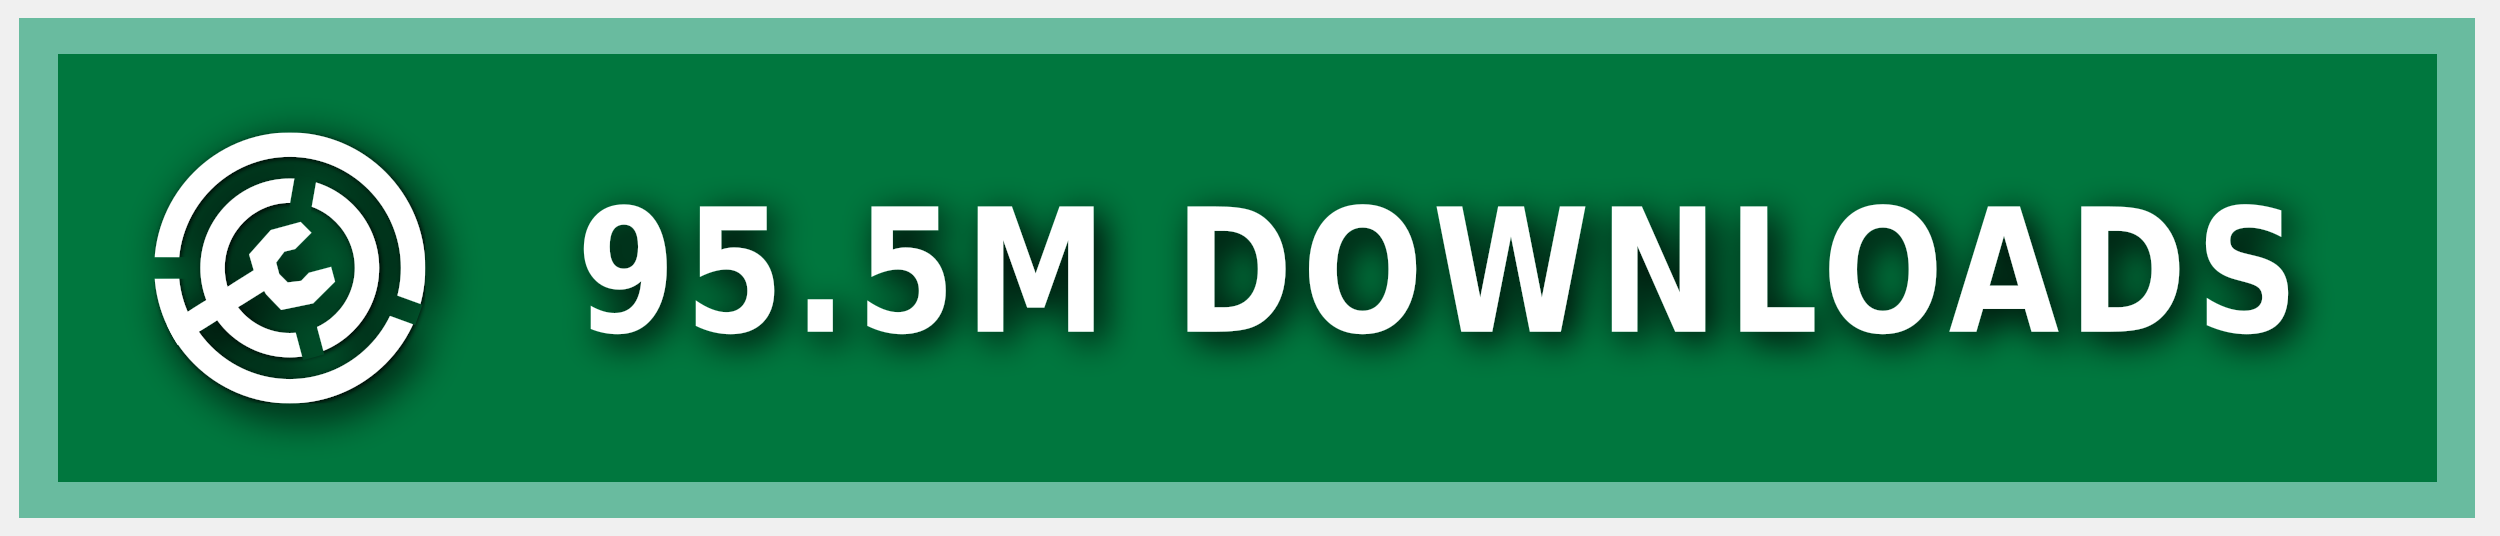
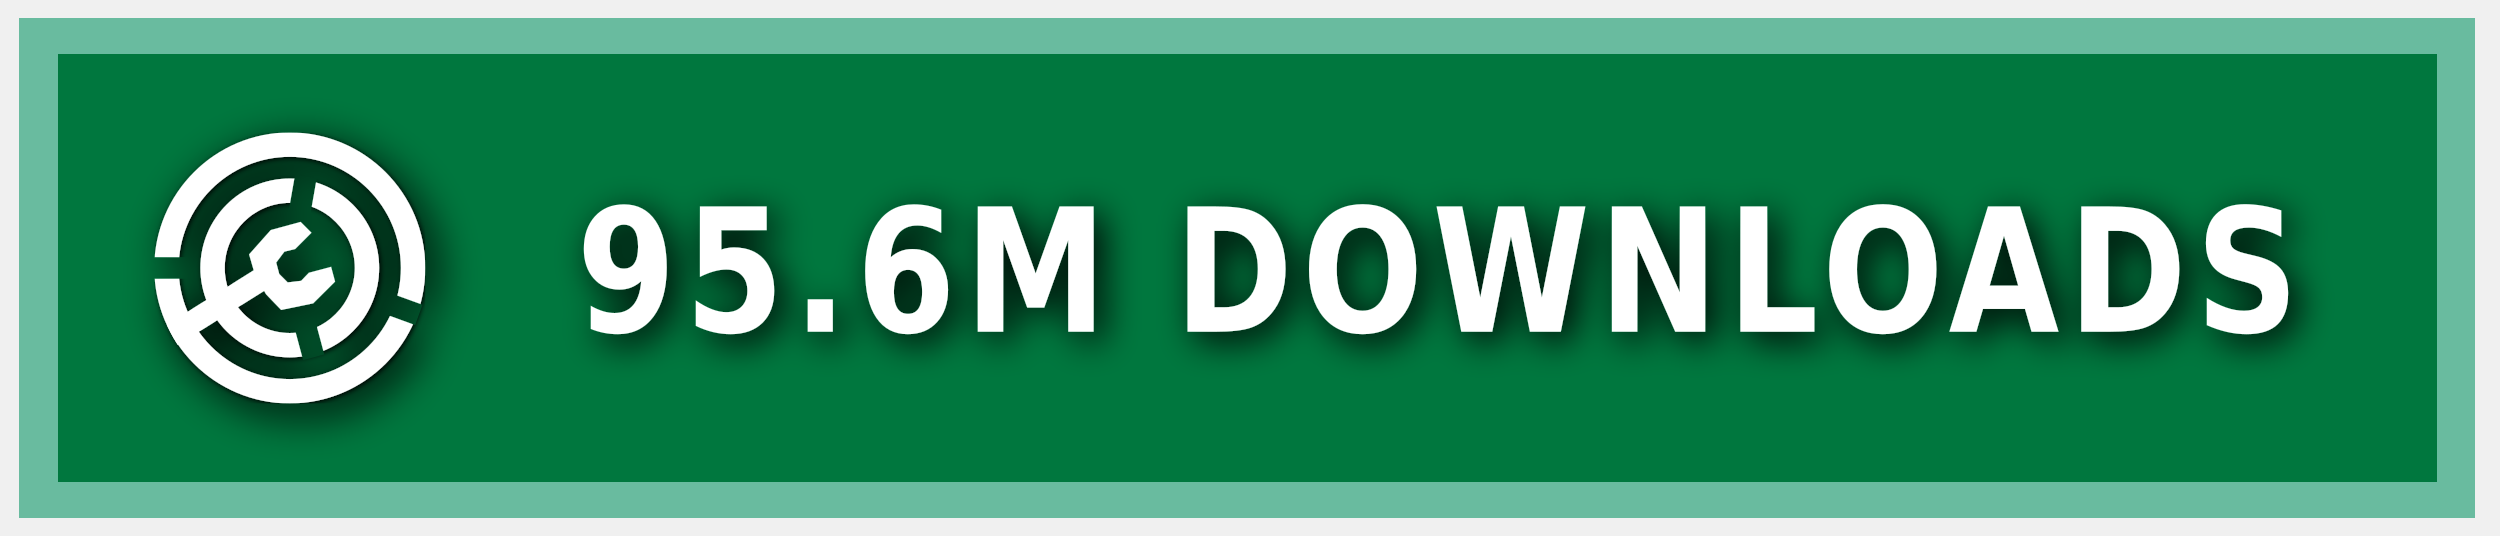
<svg xmlns="http://www.w3.org/2000/svg" xmlns:ns1="https://boxy-svg.com" width="140" height="30" role="img" aria-label="MODRINTH">
  <style> g:not(.noshadow) { filter: drop-shadow(0.5px 0.5px 1.0px black); } </style>
  <defs>
    <ns1:guide x="121.656" y="10.118" angle="90" />
    <ns1:guide x="127.198" y="17.628" angle="90" />
    <ns1:guide x="8.199" y="-3.08" angle="0" />
    <ns1:guide x="20.449" y="-4.101" angle="0" />
    <ns1:guide x="121.656" y="10.118" angle="90" />
    <ns1:guide x="127.198" y="17.628" angle="90" />
    <ns1:guide x="8.199" y="-3.08" angle="0" />
    <ns1:guide x="20.449" y="-4.101" angle="0" />
  </defs>
  <g class="noshadow" shape-rendering="crispEdges" style="" transform="matrix(1.074564, 0, 0, 1, 0, 0)">
    <rect x="1" y="1" width="128" height="28" style="fill: #00954E;" />
    <rect x="1" y="1" width="128" height="28" style="fill: rgba(0, 0, 0, 0.2);" />
    <rect x="2" y="2" width="126" height="26" style="fill: none; stroke-width:2px; stroke: rgba(211, 255, 255, 0.5);" />
  </g>
  <g fill-rule="evenodd" stroke-linejoin="round" stroke-miterlimit="1.5" clip-rule="evenodd" transform="matrix(1.2, 0, 0, 1.2, -1.2, -1.5)">
    <path fill="none" d="M 8.199 7.432 L 20.846 7.432 L 20.846 20.079 L 8.199 20.079 L 8.199 7.432 Z" style="" />
    <g clip-path="url(#a)" transform="matrix(0.126469, 0, 0, 0.126469, 8.198999, 7.431019)" style="">
      <path fill="#ffffff" d="M50 17c18.207 0 32.988 14.787 32.988 33S68.207 83 50 83 17.012 68.213 17.012 50 31.793 17 50 17Zm0 9c13.24 0 23.988 10.755 23.988 24S63.24 74 50 74 26.012 63.245 26.012 50 36.76 26 50 26Z" />
    </g>
    <g clip-path="url(#b)" transform="matrix(0.126469, 0, 0, 0.126469, 8.198999, 7.431019)" style="">
      <path fill="#ffffff" d="M50 0c27.596 0 50 22.404 50 50s-22.404 50-50 50S0 77.596 0 50 22.404 0 50 0Zm0 9c22.629 0 41 18.371 41 41S72.629 91 50 91 9 72.629 9 50 27.371 9 50 9Z" />
    </g>
    <g class="noshadow" clip-path="url(#c)" transform="matrix(0.112383, 0, 0, 0.122032, 8.268063, 7.737635)" style="">
      <path fill="none" stroke="#ffffff" stroke-width="9" d="M 50 50 L 5.171 75.882" />
    </g>
    <path fill="#ffffff" d="M 12.909 14.103 L 12.625 13.123 L 13.637 11.985 L 15.028 11.605 L 15.534 12.111 L 14.775 12.87 L 14.269 12.996 L 13.89 13.502 L 14.032 14.038 L 14.425 14.429 L 15.053 14.354 L 15.415 13.979 L 16.452 13.701 L 16.637 14.392 L 15.613 15.407 L 14.121 15.714 L 13.415 14.979 L 12.909 14.103 Z" style="" />
    <clipPath id="clip-1">
      <path d="M50 0c27.596 0 50 22.404 50 50s-22.404 50-50 50S0 77.596 0 50 22.404 0 50 0Zm0 39.549c5.768 0 10.451 4.683 10.451 10.451 0 5.768-4.683 10.451-10.451 10.451-5.768 0-10.451-4.683-10.451-10.451 0-5.768 4.683-10.451 10.451-10.451Z" />
    </clipPath>
    <g class="noshadow" clip-path="url(#clip-1)" transform="matrix(0.064459, 0.010209, -0.018807, 0.118741, -9.215255, -61.72825)" style="transform-origin: 27.985px 74.177px;">
      <path fill="none" stroke="#ffffff" stroke-width="9" d="M 49.29 67.75 L 6.679 80.603" style="" />
    </g>
  </g>
  <g>
    <clipPath id="a">
      <path fill-rule="evenodd" stroke-linejoin="round" stroke-miterlimit="1.5" clip-rule="evenodd" d="M100 0H0v100h100V0ZM46.002 49.295l.076 1.757 8.83 32.963 7.843-2.102-8.596-32.094 5.804-32.932-7.997-1.41-5.96 33.818Z" />
    </clipPath>
    <clipPath id="b">
      <path d="M0 0v46h50l1.368.241L99 63.578l-2.736 7.517L49.295 54H0v46h100V0H0Z" />
    </clipPath>
    <clipPath id="c">
      <path d="M50 0c27.596 0 50 22.404 50 50s-22.404 50-50 50S0 77.596 0 50 22.404 0 50 0Zm0 39.549c5.768 0 10.451 4.683 10.451 10.451 0 5.768-4.683 10.451-10.451 10.451-5.768 0-10.451-4.683-10.451-10.451 0-5.768 4.683-10.451 10.451-10.451Z" />
    </clipPath>
  </g>
  <g fill="#fff" text-anchor="middle" font-family="Verdana,Geneva,DejaVu Sans,sans-serif" text-rendering="geometricPrecision" font-size="100" transform="matrix(1, 0, 0, 1, 13, 0)">
-     <text style="font-size: 80px; font-weight: 700; white-space: pre;" transform="matrix(0.1, 0, 0, 0.120296, 0, -3.678133)" x="675" y="185" letter-spacing="5">95.5M DOWNLOADS</text>
+     <text style="font-size: 80px; font-weight: 700; white-space: pre;" transform="matrix(0.1, 0, 0, 0.120296, 0, -3.678133)" x="675" y="185" letter-spacing="5">95.6M DOWNLOADS</text>
  </g>
</svg>
